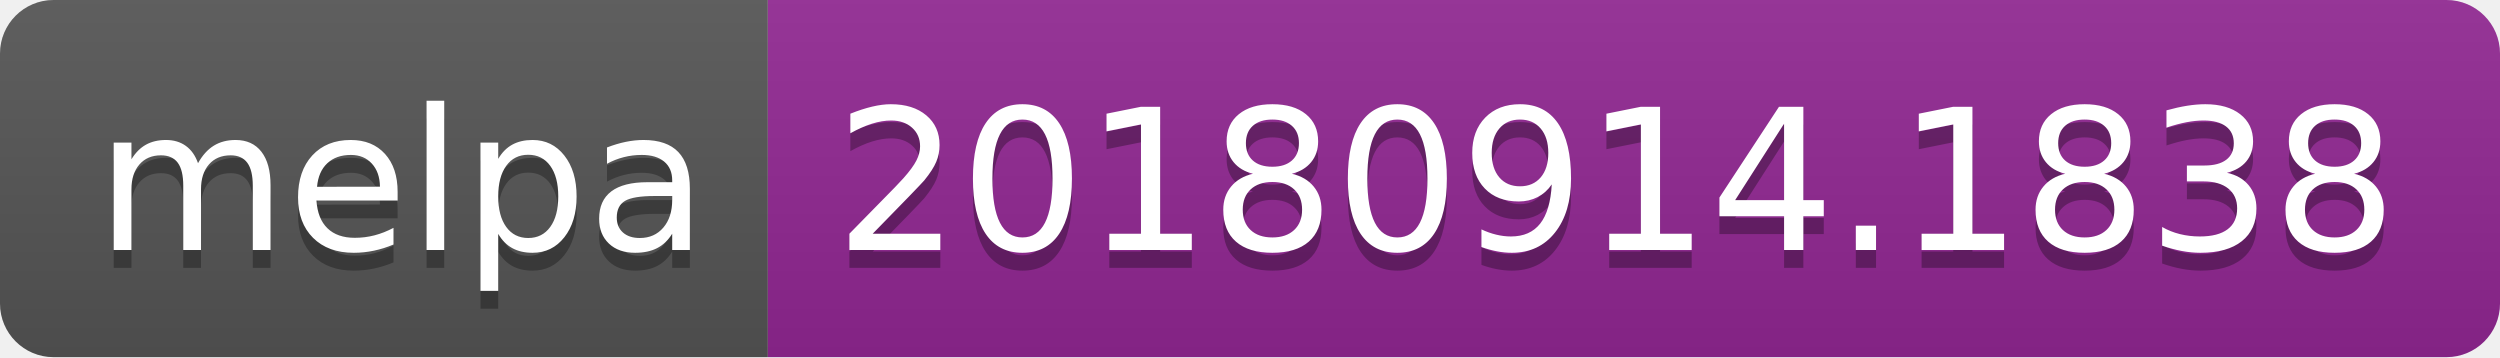
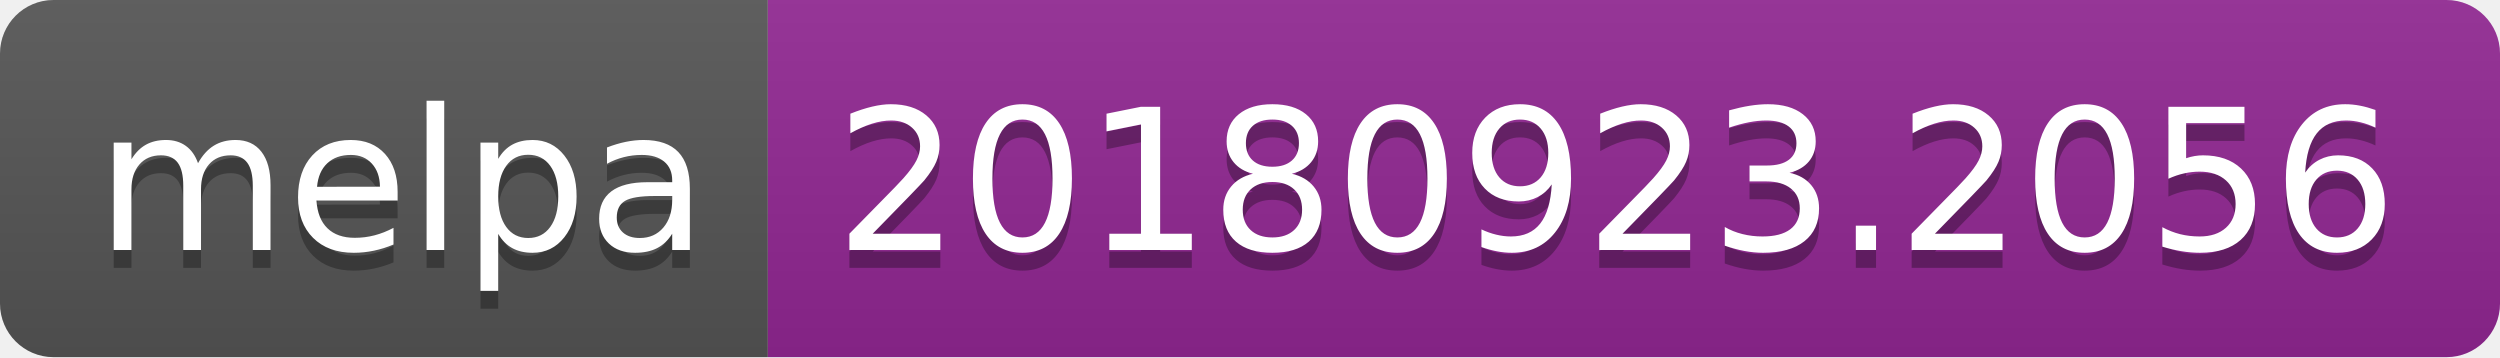
<svg xmlns="http://www.w3.org/2000/svg" width="140" height="20">
  <linearGradient id="b" x2="0" y2="100%">
    <stop offset="0" stop-color="#bbb" stop-opacity=".1" />
    <stop offset="1" stop-opacity=".1" />
  </linearGradient>
  <clipPath id="a">
    <rect width="140" height="20" rx="3" fill="#fff" />
  </clipPath>
  <g clip-path="url(#a)">
    <path fill="#555" d="M0 0h43v20H0z" />
    <path fill="#922793" d="M43 0h97v20H43z" />
    <path fill="url(#b)" d="M0 0h140v20H0z" />
  </g>
  <g fill="#fff" text-anchor="middle" font-family="DejaVu Sans,Verdana,Geneva,sans-serif" font-size="110">
    <text x="225" y="150" fill="#010101" fill-opacity=".3" transform="scale(.1)" textLength="330">melpa</text>
    <text x="225" y="140" transform="scale(.1)" textLength="330">melpa</text>
-     <text x="905" y="150" fill="#010101" fill-opacity=".3" transform="scale(.1)" textLength="870">20180914.1838</text>
-     <text x="905" y="140" transform="scale(.1)" textLength="870">20180914.1838</text>
+     <text x="905" y="150" fill="#010101" fill-opacity=".3" transform="scale(.1)" textLength="870">20180923.2056</text>
+     <text x="905" y="140" transform="scale(.1)" textLength="870">20180923.2056</text>
  </g>
</svg>
